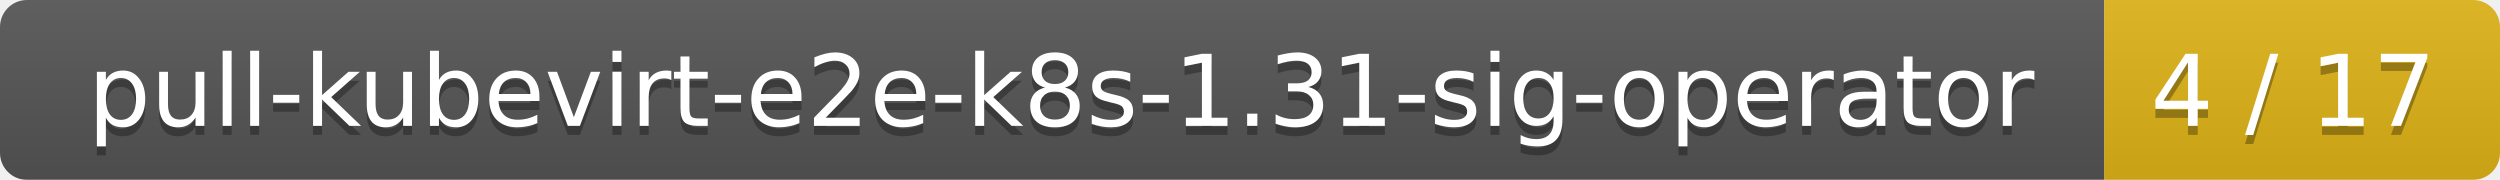
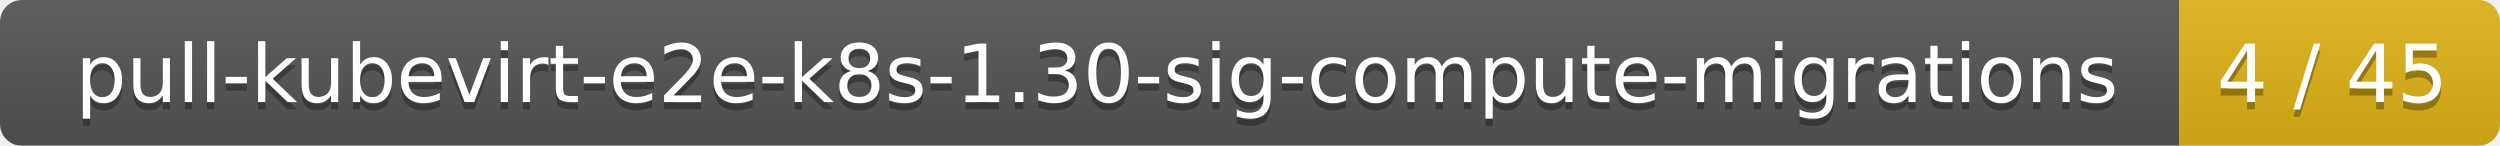
- <svg xmlns="http://www.w3.org/2000/svg" width="278" height="20">
+ <svg xmlns="http://www.w3.org/2000/svg" width="343" height="20">
  <linearGradient id="smooth" x2="0" y2="100%">
    <stop offset="0" stop-color="#bbb" stop-opacity=".1" />
    <stop offset="1" stop-opacity=".1" />
  </linearGradient>
  <mask id="round">
-     <rect width="278" height="20" rx="3" fill="#fff" />
+     <rect width="343" height="20" rx="3" fill="#fff" />
  </mask>
  <g mask="url(#round)">
-     <rect width="234" height="20" fill="#555" />
-     <rect x="234" width="44" height="20" fill="#dfb317" />
-     <rect width="278" height="20" fill="url(#smooth)" />
+     <rect width="299" height="20" fill="#555" />
+     <rect x="299" width="44" height="20" fill="#dfb317" />
+     <rect width="343" height="20" fill="url(#smooth)" />
  </g>
  <g fill="#fff" text-anchor="middle" font-family="DejaVu Sans,Verdana,Geneva,sans-serif" font-size="11">
-     <text x="118" y="15" fill="#010101" fill-opacity=".3">pull-kubevirt-e2e-k8s-1.31-sig-operator</text>
-     <text x="118" y="14">pull-kubevirt-e2e-k8s-1.31-sig-operator</text>
-     <text x="255" y="15" fill="#010101" fill-opacity=".3">4 / 17</text>
-     <text x="255" y="14">4 / 17</text>
+     <text x="150.5" y="15" fill="#010101" fill-opacity=".3">pull-kubevirt-e2e-k8s-1.30-sig-compute-migrations</text>
+     <text x="150.5" y="14">pull-kubevirt-e2e-k8s-1.30-sig-compute-migrations</text>
+     <text x="320" y="15" fill="#010101" fill-opacity=".3">4 / 45</text>
+     <text x="320" y="14">4 / 45</text>
  </g>
</svg>
